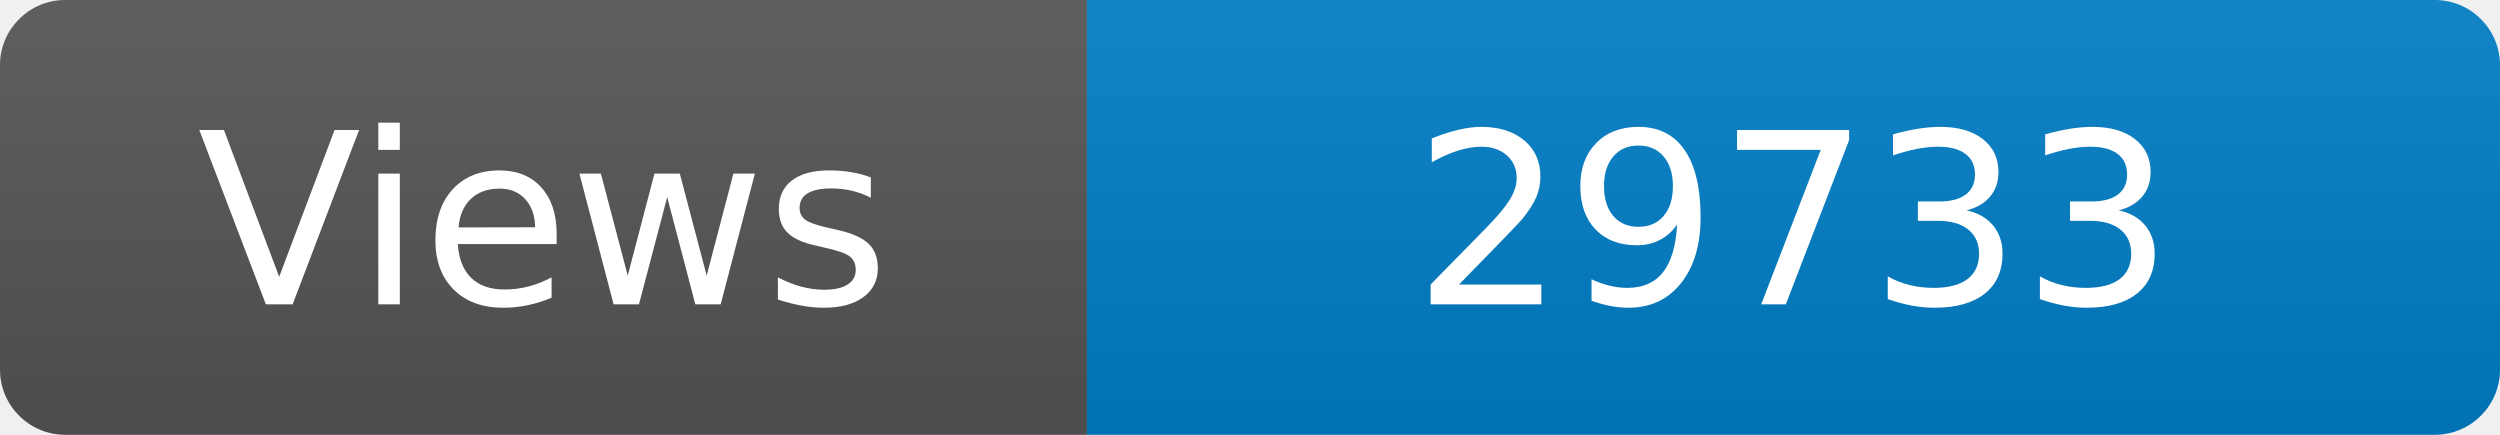
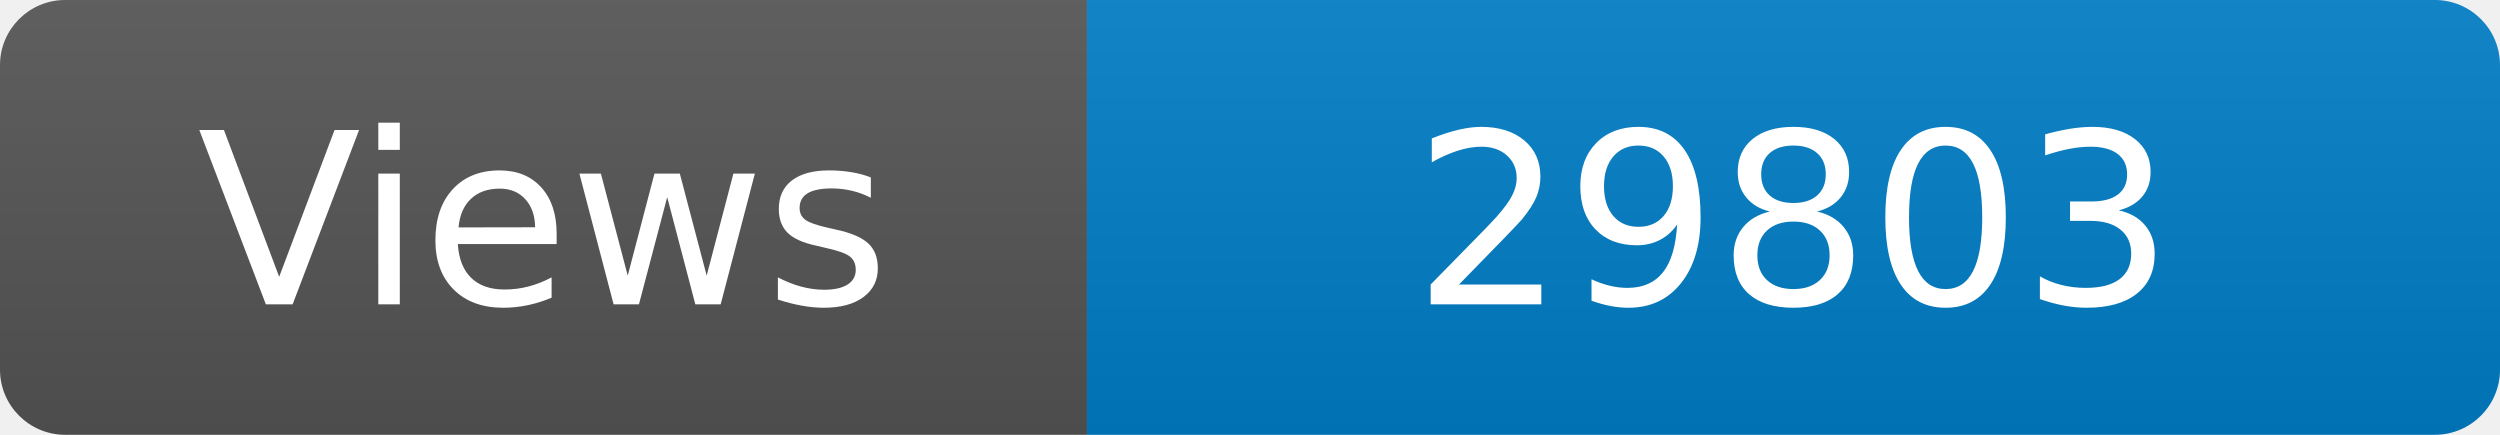
<svg xmlns="http://www.w3.org/2000/svg" width="115" height="20" role="img" aria-label="Maintained?: yes">
  <linearGradient id="s" x2="0" y2="100%">
    <stop offset="0" stop-color="#bbb" stop-opacity=".1" />
    <stop offset="1" stop-opacity=".1" />
  </linearGradient>
  <clipPath id="r">
    <rect width="115" height="20" rx="3" fill="#fff" />
  </clipPath>
  <g clip-path="url(#r)">
    <rect width="50" height="20" fill="#555" />
    <rect x="50" width="160" height="20" fill="#007ec6" />
    <rect width="115" height="20" fill="url(#s)" />
  </g>
  <g fill="#fff" text-anchor="middle" font-family="Verdana,Geneva,DejaVu Sans,sans-serif" font-size="110">
    <text x="250" y="140" transform="scale(.1)" fill="#fff">Views</text>
-     <text x="825" y="140" transform="scale(.1)" fill="#fff">29733</text>
+     <text x="825" y="140" transform="scale(.1)" fill="#fff">29803</text>
  </g>
</svg>
